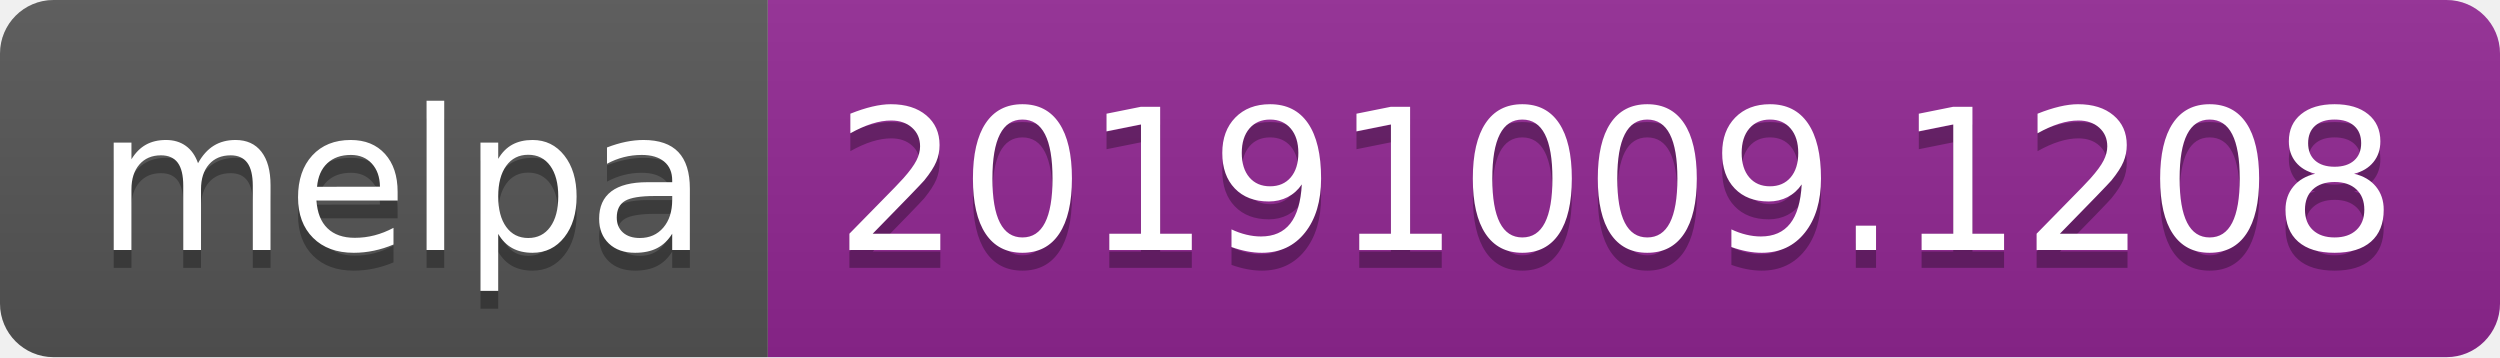
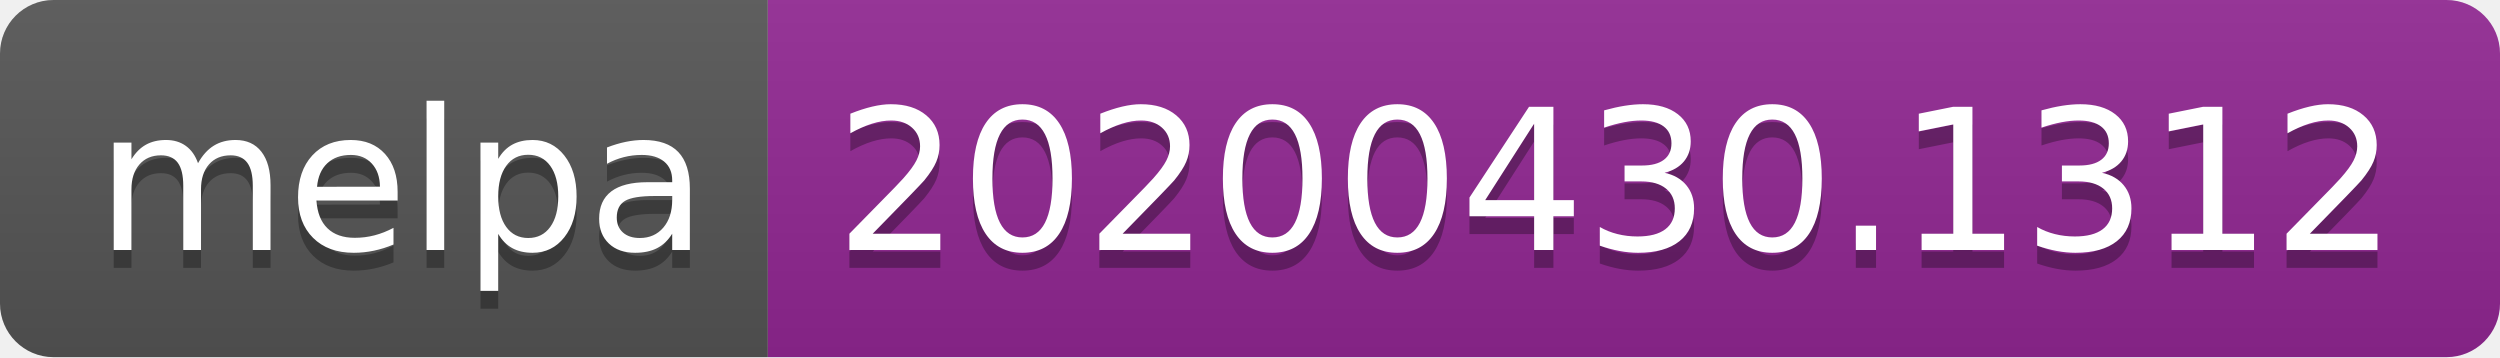
<svg xmlns="http://www.w3.org/2000/svg" width="140" height="20">
  <linearGradient id="s" x2="0" y2="100%">
    <stop offset="0" stop-color="#bbb" stop-opacity=".1" />
    <stop offset="1" stop-opacity=".1" />
  </linearGradient>
  <clipPath id="r">
    <rect width="140" height="20" rx="3" fill="#fff" />
  </clipPath>
  <g clip-path="url(#r)">
    <rect width="43" height="20" fill="#555" />
    <rect x="43" width="97" height="20" fill="#922793" />
    <rect width="140" height="20" fill="url(#s)" />
  </g>
  <g fill="#fff" text-anchor="middle" font-family="DejaVu Sans,Verdana,Geneva,sans-serif" font-size="110">
    <text x="225" y="150" fill="#010101" fill-opacity=".3" transform="scale(.1)" textLength="330">melpa</text>
    <text x="225" y="140" transform="scale(.1)" textLength="330">melpa</text>
-     <text x="905" y="150" fill="#010101" fill-opacity=".3" transform="scale(.1)" textLength="870">20191009.1208</text>
-     <text x="905" y="140" transform="scale(.1)" textLength="870">20191009.1208</text>
+     <text x="905" y="150" fill="#010101" fill-opacity=".3" transform="scale(.1)" textLength="870">20200430.1312</text>
+     <text x="905" y="140" transform="scale(.1)" textLength="870">20200430.1312</text>
  </g>
</svg>
